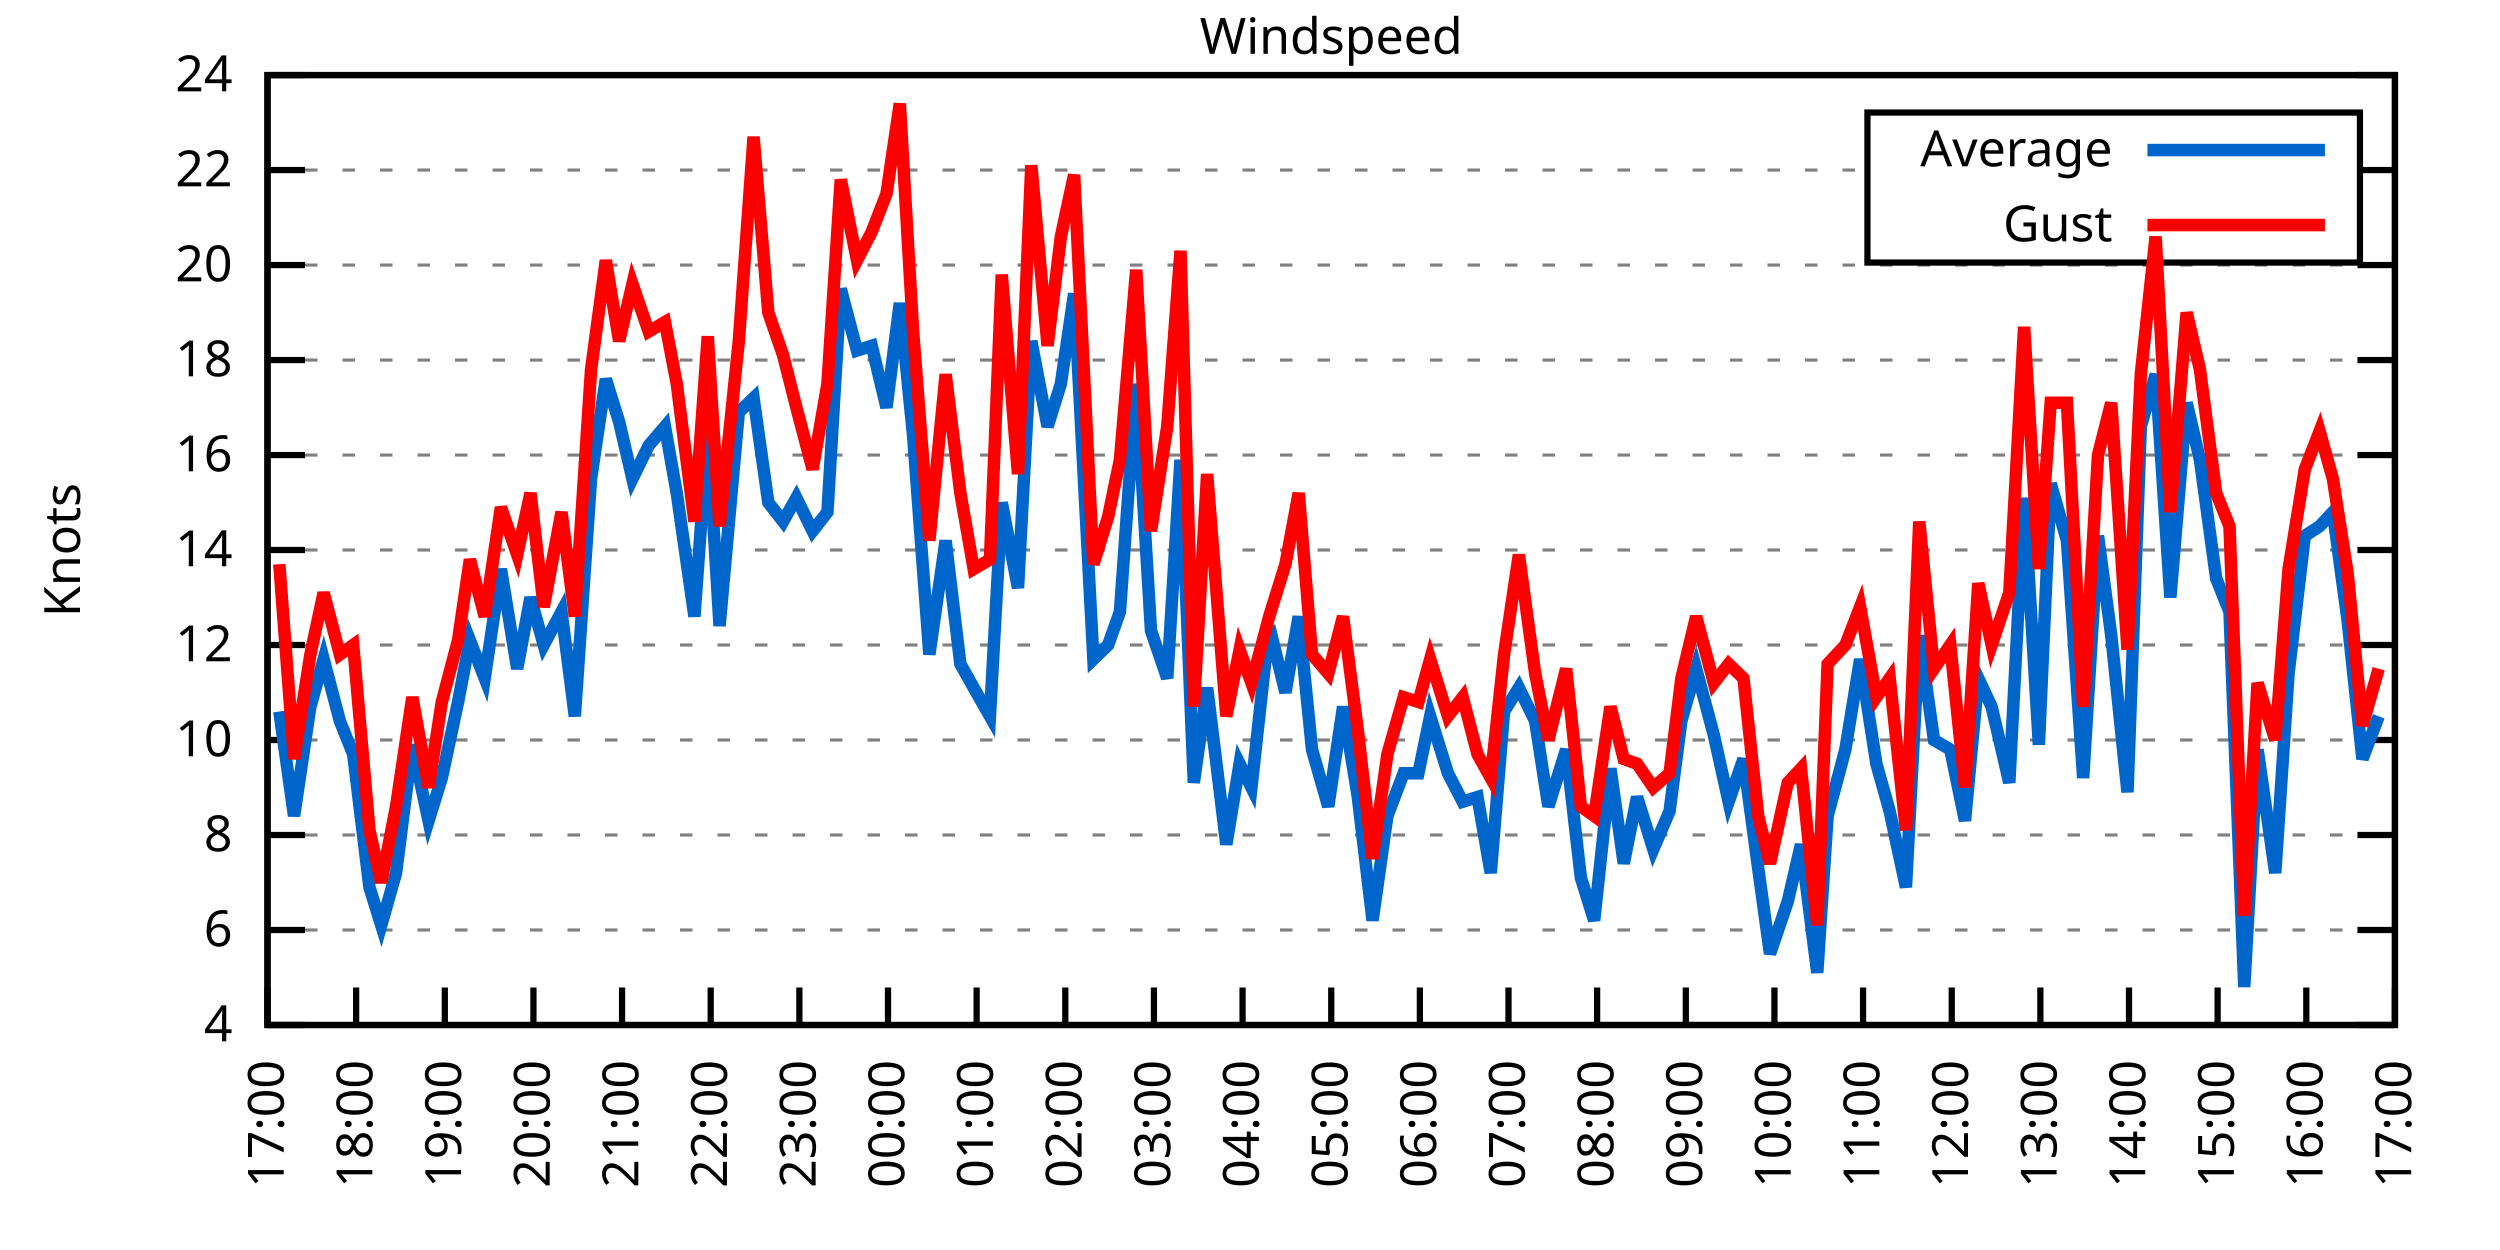
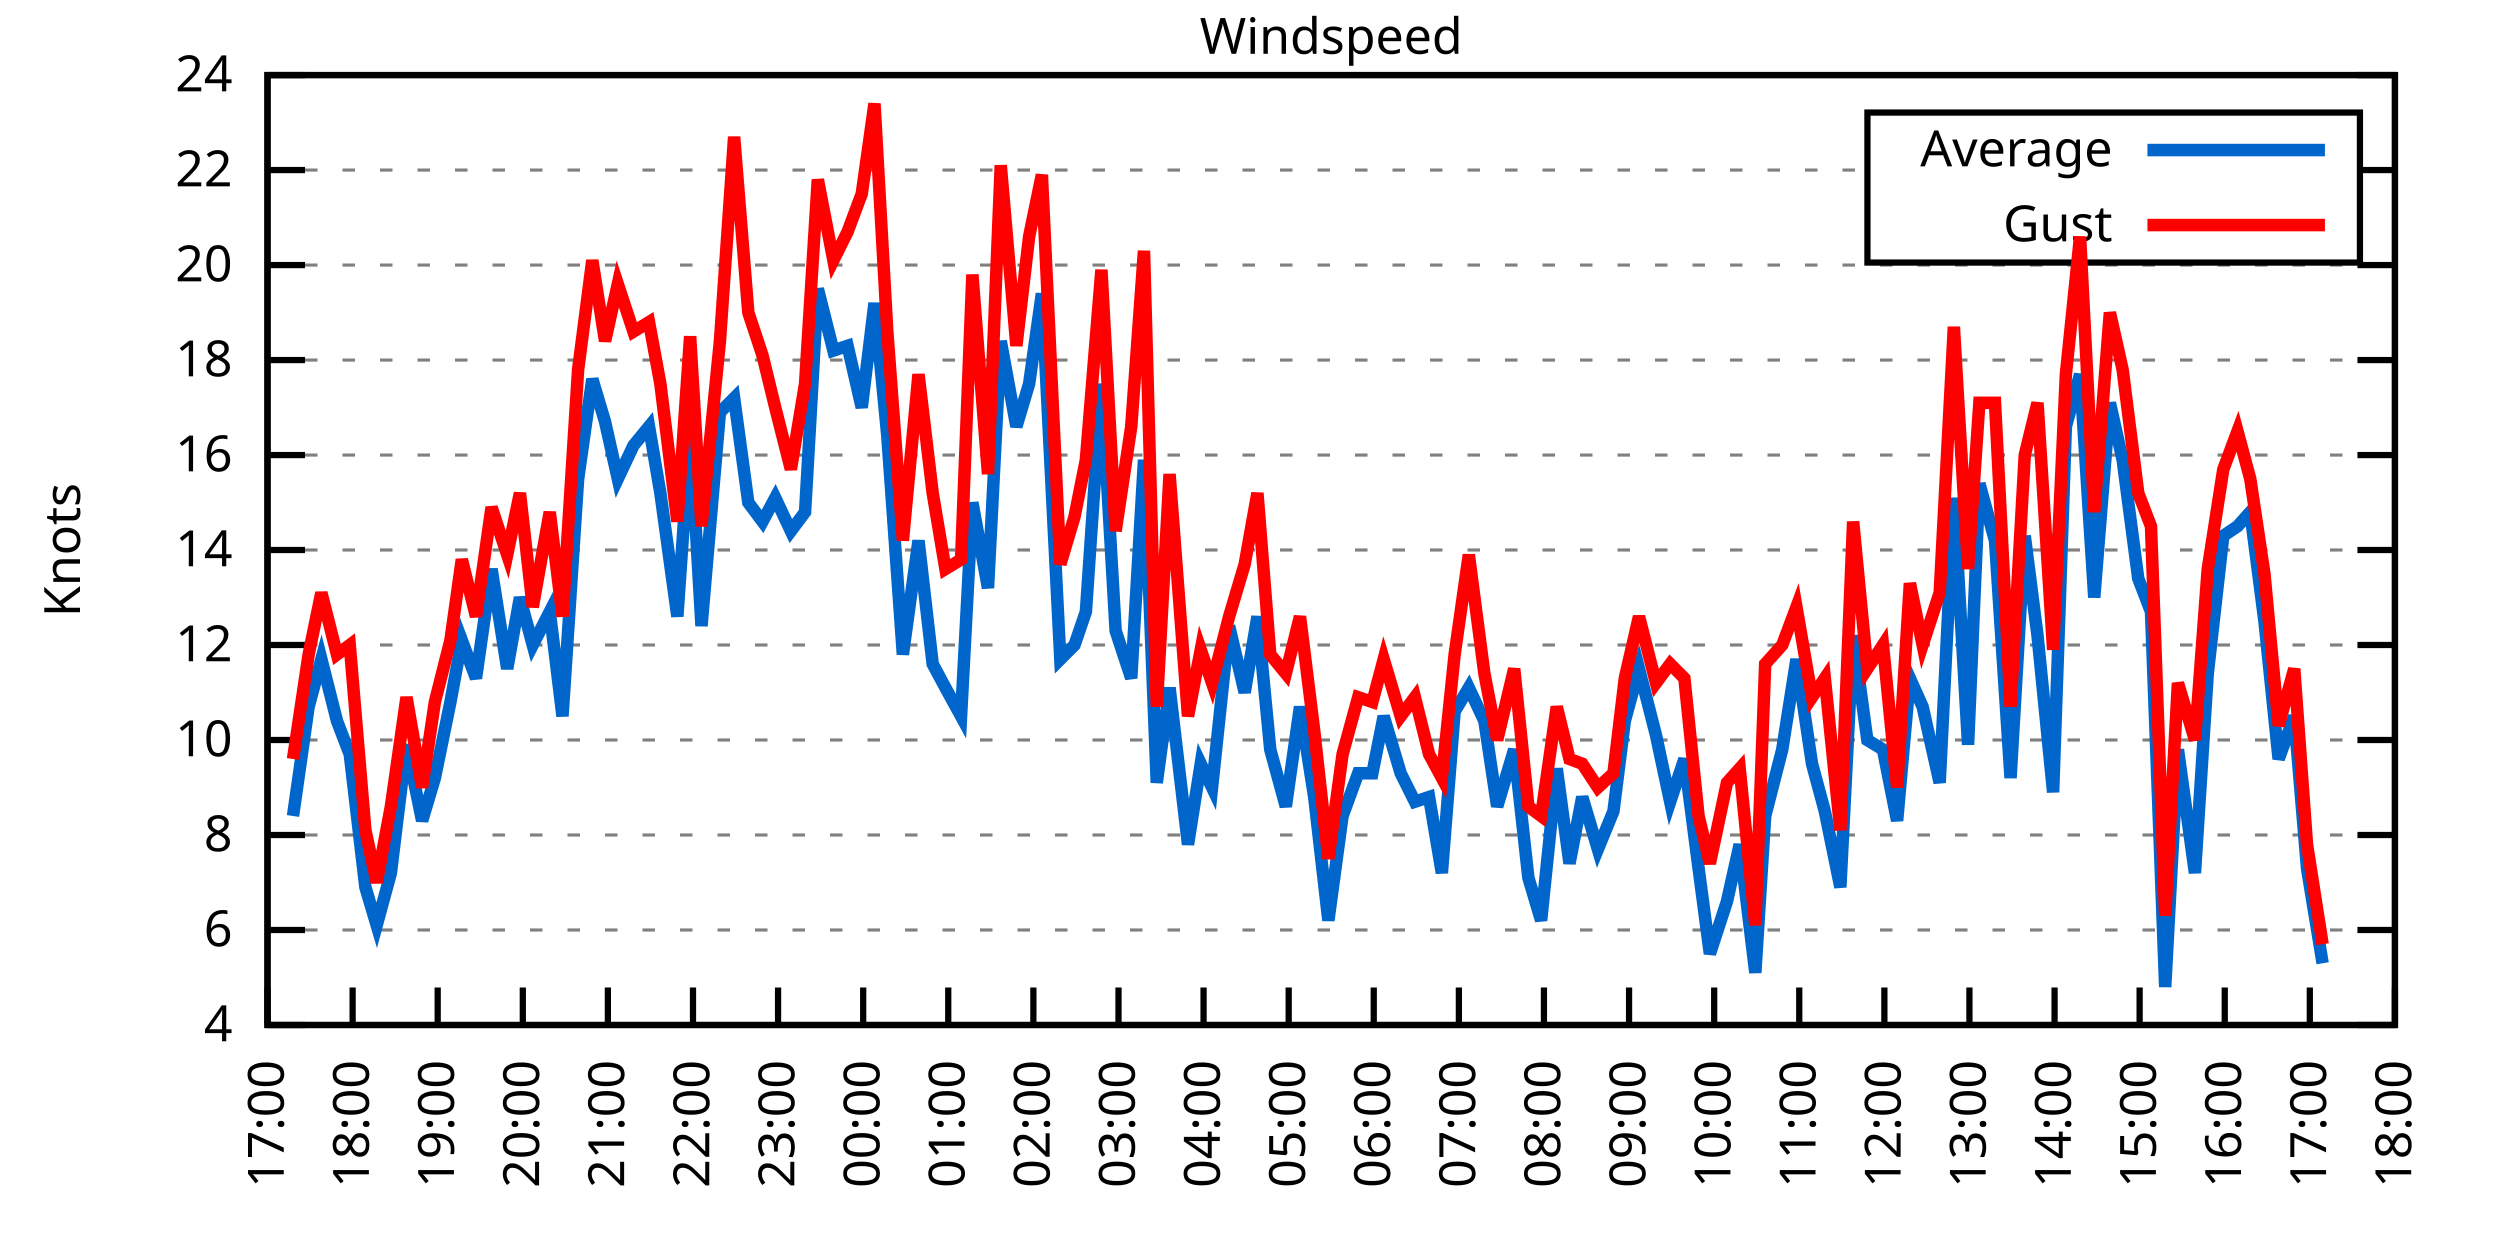
<svg xmlns="http://www.w3.org/2000/svg" xmlns:xlink="http://www.w3.org/1999/xlink" width="400" height="200" viewBox="0 0 400 200">
  <g id="gnuplot_canvas">
    <rect x="0" y="0" width="400" height="200" fill="none" />
    <defs>
      <circle id="gpDot" r="0.5" stroke-width="0.5" stroke="currentColor" />
      <path id="gpPt0" stroke-width="0.333" stroke="currentColor" d="M-1,0 h2 M0,-1 v2" />
      <path id="gpPt1" stroke-width="0.333" stroke="currentColor" d="M-1,-1 L1,1 M1,-1 L-1,1" />
      <path id="gpPt2" stroke-width="0.333" stroke="currentColor" d="M-1,0 L1,0 M0,-1 L0,1 M-1,-1 L1,1 M-1,1 L1,-1" />
      <rect id="gpPt3" stroke-width="0.333" stroke="currentColor" x="-1" y="-1" width="2" height="2" />
      <rect id="gpPt4" stroke-width="0.333" stroke="currentColor" fill="currentColor" x="-1" y="-1" width="2" height="2" />
      <circle id="gpPt5" stroke-width="0.333" stroke="currentColor" cx="0" cy="0" r="1" />
      <use xlink:href="#gpPt5" id="gpPt6" fill="currentColor" stroke="none" />
      <path id="gpPt7" stroke-width="0.333" stroke="currentColor" d="M0,-1.33 L-1.33,0.67 L1.33,0.67 z" />
      <use xlink:href="#gpPt7" id="gpPt8" fill="currentColor" stroke="none" />
      <use xlink:href="#gpPt7" id="gpPt9" stroke="currentColor" transform="rotate(180)" />
      <use xlink:href="#gpPt9" id="gpPt10" fill="currentColor" stroke="none" />
      <use xlink:href="#gpPt3" id="gpPt11" stroke="currentColor" transform="rotate(45)" />
      <use xlink:href="#gpPt11" id="gpPt12" fill="currentColor" stroke="none" />
      <path id="gpPt13" stroke-width="0.333" stroke="currentColor" d="M0,1.330 L1.265,0.411 L0.782,-1.067 L-0.782,-1.076 L-1.265,0.411 z" />
      <use xlink:href="#gpPt13" id="gpPt14" fill="currentColor" stroke="none" />
      <filter id="textbox" filterUnits="objectBoundingBox" x="0" y="0" height="1" width="1">
        <feFlood flood-color="white" flood-opacity="1" result="bgnd" />
        <feComposite in="SourceGraphic" in2="bgnd" operator="atop" />
      </filter>
      <filter id="greybox" filterUnits="objectBoundingBox" x="0" y="0" height="1" width="1">
        <feFlood flood-color="lightgrey" flood-opacity="1" result="grey" />
        <feComposite in="SourceGraphic" in2="grey" operator="atop" />
      </filter>
    </defs>
    <g fill="none" color="white" stroke="currentColor" stroke-width="1.00" stroke-linecap="butt" stroke-linejoin="miter">
</g>
    <g fill="none" color="black" stroke="currentColor" stroke-width="1.00" stroke-linecap="butt" stroke-linejoin="miter">
      <g stroke="none" shape-rendering="crispEdges">
        <polygon fill="rgb(255, 255, 255)" points="42.80,164.00 383.18,164.00 383.18,12.02 42.80,12.02 " />
      </g>
    </g>
    <g fill="none" color="black" stroke="currentColor" stroke-width="1.00" stroke-linecap="butt" stroke-linejoin="miter">
</g>
    <g fill="none" color="black" stroke="black" stroke-width="0.50" stroke-linecap="butt" stroke-linejoin="miter">
</g>
    <g fill="none" color="gray" stroke="currentColor" stroke-width="0.50" stroke-linecap="butt" stroke-linejoin="miter">
      <path stroke="gray" stroke-dasharray="2,4" class="gridline" d="M42.80,164.00 L383.19,164.00  " />
    </g>
    <g fill="none" color="gray" stroke="gray" stroke-width="1.00" stroke-linecap="butt" stroke-linejoin="miter">
</g>
    <g fill="none" color="black" stroke="currentColor" stroke-width="1.00" stroke-linecap="butt" stroke-linejoin="miter">
      <path stroke="black" d="M42.80,164.00 L48.80,164.00 M383.19,164.00 L377.19,164.00  " />
      <g transform="translate(37.20,166.60)" stroke="none" fill="black" font-family="Sans" font-size="8.00" text-anchor="end">
        <text>
          <tspan font-family="Sans"> 4</tspan>
        </text>
      </g>
    </g>
    <g fill="none" color="black" stroke="currentColor" stroke-width="1.00" stroke-linecap="butt" stroke-linejoin="miter">
</g>
    <g fill="none" color="black" stroke="black" stroke-width="0.50" stroke-linecap="butt" stroke-linejoin="miter">
</g>
    <g fill="none" color="gray" stroke="currentColor" stroke-width="0.50" stroke-linecap="butt" stroke-linejoin="miter">
      <path stroke="gray" stroke-dasharray="2,4" class="gridline" d="M42.80,148.80 L383.19,148.80  " />
    </g>
    <g fill="none" color="gray" stroke="gray" stroke-width="1.00" stroke-linecap="butt" stroke-linejoin="miter">
</g>
    <g fill="none" color="black" stroke="currentColor" stroke-width="1.00" stroke-linecap="butt" stroke-linejoin="miter">
      <path stroke="black" d="M42.80,148.80 L48.80,148.80 M383.19,148.80 L377.19,148.80  " />
      <g transform="translate(37.20,151.40)" stroke="none" fill="black" font-family="Sans" font-size="8.00" text-anchor="end">
        <text>
          <tspan font-family="Sans"> 6</tspan>
        </text>
      </g>
    </g>
    <g fill="none" color="black" stroke="currentColor" stroke-width="1.00" stroke-linecap="butt" stroke-linejoin="miter">
</g>
    <g fill="none" color="black" stroke="black" stroke-width="0.50" stroke-linecap="butt" stroke-linejoin="miter">
</g>
    <g fill="none" color="gray" stroke="currentColor" stroke-width="0.50" stroke-linecap="butt" stroke-linejoin="miter">
      <path stroke="gray" stroke-dasharray="2,4" class="gridline" d="M42.80,133.60 L383.19,133.60  " />
    </g>
    <g fill="none" color="gray" stroke="gray" stroke-width="1.00" stroke-linecap="butt" stroke-linejoin="miter">
</g>
    <g fill="none" color="black" stroke="currentColor" stroke-width="1.00" stroke-linecap="butt" stroke-linejoin="miter">
      <path stroke="black" d="M42.80,133.60 L48.80,133.60 M383.19,133.60 L377.19,133.60  " />
      <g transform="translate(37.20,136.20)" stroke="none" fill="black" font-family="Sans" font-size="8.00" text-anchor="end">
        <text>
          <tspan font-family="Sans"> 8</tspan>
        </text>
      </g>
    </g>
    <g fill="none" color="black" stroke="currentColor" stroke-width="1.00" stroke-linecap="butt" stroke-linejoin="miter">
</g>
    <g fill="none" color="black" stroke="black" stroke-width="0.50" stroke-linecap="butt" stroke-linejoin="miter">
</g>
    <g fill="none" color="gray" stroke="currentColor" stroke-width="0.50" stroke-linecap="butt" stroke-linejoin="miter">
      <path stroke="gray" stroke-dasharray="2,4" class="gridline" d="M42.80,118.40 L383.19,118.40  " />
    </g>
    <g fill="none" color="gray" stroke="gray" stroke-width="1.00" stroke-linecap="butt" stroke-linejoin="miter">
</g>
    <g fill="none" color="black" stroke="currentColor" stroke-width="1.00" stroke-linecap="butt" stroke-linejoin="miter">
      <path stroke="black" d="M42.80,118.40 L48.80,118.40 M383.19,118.40 L377.19,118.40  " />
      <g transform="translate(37.20,121.00)" stroke="none" fill="black" font-family="Sans" font-size="8.00" text-anchor="end">
        <text>
          <tspan font-family="Sans"> 10</tspan>
        </text>
      </g>
    </g>
    <g fill="none" color="black" stroke="currentColor" stroke-width="1.00" stroke-linecap="butt" stroke-linejoin="miter">
</g>
    <g fill="none" color="black" stroke="black" stroke-width="0.50" stroke-linecap="butt" stroke-linejoin="miter">
</g>
    <g fill="none" color="gray" stroke="currentColor" stroke-width="0.50" stroke-linecap="butt" stroke-linejoin="miter">
      <path stroke="gray" stroke-dasharray="2,4" class="gridline" d="M42.80,103.20 L383.19,103.20  " />
    </g>
    <g fill="none" color="gray" stroke="gray" stroke-width="1.00" stroke-linecap="butt" stroke-linejoin="miter">
</g>
    <g fill="none" color="black" stroke="currentColor" stroke-width="1.00" stroke-linecap="butt" stroke-linejoin="miter">
      <path stroke="black" d="M42.80,103.20 L48.80,103.20 M383.19,103.20 L377.19,103.20  " />
      <g transform="translate(37.20,105.80)" stroke="none" fill="black" font-family="Sans" font-size="8.00" text-anchor="end">
        <text>
          <tspan font-family="Sans"> 12</tspan>
        </text>
      </g>
    </g>
    <g fill="none" color="black" stroke="currentColor" stroke-width="1.00" stroke-linecap="butt" stroke-linejoin="miter">
</g>
    <g fill="none" color="black" stroke="black" stroke-width="0.50" stroke-linecap="butt" stroke-linejoin="miter">
</g>
    <g fill="none" color="gray" stroke="currentColor" stroke-width="0.50" stroke-linecap="butt" stroke-linejoin="miter">
      <path stroke="gray" stroke-dasharray="2,4" class="gridline" d="M42.80,88.00 L383.19,88.00  " />
    </g>
    <g fill="none" color="gray" stroke="gray" stroke-width="1.00" stroke-linecap="butt" stroke-linejoin="miter">
</g>
    <g fill="none" color="black" stroke="currentColor" stroke-width="1.00" stroke-linecap="butt" stroke-linejoin="miter">
      <path stroke="black" d="M42.80,88.00 L48.80,88.00 M383.19,88.00 L377.19,88.00  " />
      <g transform="translate(37.20,90.60)" stroke="none" fill="black" font-family="Sans" font-size="8.00" text-anchor="end">
        <text>
          <tspan font-family="Sans"> 14</tspan>
        </text>
      </g>
    </g>
    <g fill="none" color="black" stroke="currentColor" stroke-width="1.00" stroke-linecap="butt" stroke-linejoin="miter">
</g>
    <g fill="none" color="black" stroke="black" stroke-width="0.50" stroke-linecap="butt" stroke-linejoin="miter">
</g>
    <g fill="none" color="gray" stroke="currentColor" stroke-width="0.50" stroke-linecap="butt" stroke-linejoin="miter">
      <path stroke="gray" stroke-dasharray="2,4" class="gridline" d="M42.80,72.81 L383.19,72.81  " />
    </g>
    <g fill="none" color="gray" stroke="gray" stroke-width="1.00" stroke-linecap="butt" stroke-linejoin="miter">
</g>
    <g fill="none" color="black" stroke="currentColor" stroke-width="1.00" stroke-linecap="butt" stroke-linejoin="miter">
      <path stroke="black" d="M42.80,72.81 L48.80,72.81 M383.19,72.81 L377.19,72.81  " />
      <g transform="translate(37.20,75.41)" stroke="none" fill="black" font-family="Sans" font-size="8.00" text-anchor="end">
        <text>
          <tspan font-family="Sans"> 16</tspan>
        </text>
      </g>
    </g>
    <g fill="none" color="black" stroke="currentColor" stroke-width="1.00" stroke-linecap="butt" stroke-linejoin="miter">
</g>
    <g fill="none" color="black" stroke="black" stroke-width="0.50" stroke-linecap="butt" stroke-linejoin="miter">
</g>
    <g fill="none" color="gray" stroke="currentColor" stroke-width="0.50" stroke-linecap="butt" stroke-linejoin="miter">
      <path stroke="gray" stroke-dasharray="2,4" class="gridline" d="M42.80,57.61 L383.19,57.61  " />
    </g>
    <g fill="none" color="gray" stroke="gray" stroke-width="1.00" stroke-linecap="butt" stroke-linejoin="miter">
</g>
    <g fill="none" color="black" stroke="currentColor" stroke-width="1.00" stroke-linecap="butt" stroke-linejoin="miter">
      <path stroke="black" d="M42.80,57.61 L48.80,57.61 M383.19,57.61 L377.19,57.61  " />
      <g transform="translate(37.20,60.21)" stroke="none" fill="black" font-family="Sans" font-size="8.00" text-anchor="end">
        <text>
          <tspan font-family="Sans"> 18</tspan>
        </text>
      </g>
    </g>
    <g fill="none" color="black" stroke="currentColor" stroke-width="1.00" stroke-linecap="butt" stroke-linejoin="miter">
</g>
    <g fill="none" color="black" stroke="black" stroke-width="0.50" stroke-linecap="butt" stroke-linejoin="miter">
</g>
    <g fill="none" color="gray" stroke="currentColor" stroke-width="0.50" stroke-linecap="butt" stroke-linejoin="miter">
      <path stroke="gray" stroke-dasharray="2,4" class="gridline" d="M42.80,42.41 L383.19,42.41  " />
    </g>
    <g fill="none" color="gray" stroke="gray" stroke-width="1.00" stroke-linecap="butt" stroke-linejoin="miter">
</g>
    <g fill="none" color="black" stroke="currentColor" stroke-width="1.00" stroke-linecap="butt" stroke-linejoin="miter">
      <path stroke="black" d="M42.80,42.41 L48.80,42.41 M383.19,42.41 L377.19,42.41  " />
      <g transform="translate(37.20,45.01)" stroke="none" fill="black" font-family="Sans" font-size="8.00" text-anchor="end">
        <text>
          <tspan font-family="Sans"> 20</tspan>
        </text>
      </g>
    </g>
    <g fill="none" color="black" stroke="currentColor" stroke-width="1.00" stroke-linecap="butt" stroke-linejoin="miter">
</g>
    <g fill="none" color="black" stroke="black" stroke-width="0.50" stroke-linecap="butt" stroke-linejoin="miter">
</g>
    <g fill="none" color="gray" stroke="currentColor" stroke-width="0.50" stroke-linecap="butt" stroke-linejoin="miter">
      <path stroke="gray" stroke-dasharray="2,4" class="gridline" d="M42.80,27.21 L298.79,27.21 M377.59,27.21 L383.19,27.21  " />
    </g>
    <g fill="none" color="gray" stroke="gray" stroke-width="1.00" stroke-linecap="butt" stroke-linejoin="miter">
</g>
    <g fill="none" color="black" stroke="currentColor" stroke-width="1.00" stroke-linecap="butt" stroke-linejoin="miter">
      <path stroke="black" d="M42.80,27.21 L48.80,27.21 M383.19,27.21 L377.19,27.21  " />
      <g transform="translate(37.20,29.81)" stroke="none" fill="black" font-family="Sans" font-size="8.00" text-anchor="end">
        <text>
          <tspan font-family="Sans"> 22</tspan>
        </text>
      </g>
    </g>
    <g fill="none" color="black" stroke="currentColor" stroke-width="1.00" stroke-linecap="butt" stroke-linejoin="miter">
</g>
    <g fill="none" color="black" stroke="black" stroke-width="0.50" stroke-linecap="butt" stroke-linejoin="miter">
</g>
    <g fill="none" color="gray" stroke="currentColor" stroke-width="0.50" stroke-linecap="butt" stroke-linejoin="miter">
      <path stroke="gray" stroke-dasharray="2,4" class="gridline" d="M42.80,12.01 L383.19,12.01  " />
    </g>
    <g fill="none" color="gray" stroke="gray" stroke-width="1.00" stroke-linecap="butt" stroke-linejoin="miter">
</g>
    <g fill="none" color="black" stroke="currentColor" stroke-width="1.00" stroke-linecap="butt" stroke-linejoin="miter">
      <path stroke="black" d="M42.80,12.01 L48.80,12.01 M383.19,12.01 L377.19,12.01  " />
      <g transform="translate(37.20,14.61)" stroke="none" fill="black" font-family="Sans" font-size="8.00" text-anchor="end">
        <text>
          <tspan font-family="Sans"> 24</tspan>
        </text>
      </g>
    </g>
    <g fill="none" color="black" stroke="currentColor" stroke-width="1.00" stroke-linecap="butt" stroke-linejoin="miter">
      <path stroke="black" d="M42.80,164.00 L42.80,158.00  " />
      <g transform="translate(45.40,169.60) rotate(270.00)" stroke="none" fill="black" font-family="Sans" font-size="8.00" text-anchor="end">
        <text>
          <tspan font-family="Sans">17:00</tspan>
        </text>
      </g>
    </g>
    <g fill="none" color="black" stroke="currentColor" stroke-width="1.00" stroke-linecap="butt" stroke-linejoin="miter">
-       <path stroke="black" d="M56.98,164.00 L56.98,158.00  " />
-       <g transform="translate(59.58,169.60) rotate(270.00)" stroke="none" fill="black" font-family="Sans" font-size="8.00" text-anchor="end">
+       <path stroke="black" d="M56.42,164.00 L56.42,158.00  " />
+       <g transform="translate(59.02,169.60) rotate(270.00)" stroke="none" fill="black" font-family="Sans" font-size="8.00" text-anchor="end">
        <text>
          <tspan font-family="Sans">18:00</tspan>
        </text>
      </g>
    </g>
    <g fill="none" color="black" stroke="currentColor" stroke-width="1.00" stroke-linecap="butt" stroke-linejoin="miter">
-       <path stroke="black" d="M71.17,164.00 L71.17,158.00  " />
-       <g transform="translate(73.77,169.60) rotate(270.00)" stroke="none" fill="black" font-family="Sans" font-size="8.00" text-anchor="end">
+       <path stroke="black" d="M70.03,164.00 L70.03,158.00  " />
+       <g transform="translate(72.63,169.60) rotate(270.00)" stroke="none" fill="black" font-family="Sans" font-size="8.00" text-anchor="end">
        <text>
          <tspan font-family="Sans">19:00</tspan>
        </text>
      </g>
    </g>
    <g fill="none" color="black" stroke="currentColor" stroke-width="1.00" stroke-linecap="butt" stroke-linejoin="miter">
-       <path stroke="black" d="M85.35,164.00 L85.35,158.00  " />
-       <g transform="translate(87.95,169.60) rotate(270.00)" stroke="none" fill="black" font-family="Sans" font-size="8.00" text-anchor="end">
+       <path stroke="black" d="M83.65,164.00 L83.65,158.00  " />
+       <g transform="translate(86.25,169.60) rotate(270.00)" stroke="none" fill="black" font-family="Sans" font-size="8.00" text-anchor="end">
        <text>
          <tspan font-family="Sans">20:00</tspan>
        </text>
      </g>
    </g>
    <g fill="none" color="black" stroke="currentColor" stroke-width="1.00" stroke-linecap="butt" stroke-linejoin="miter">
-       <path stroke="black" d="M99.53,164.00 L99.53,158.00  " />
-       <g transform="translate(102.13,169.60) rotate(270.00)" stroke="none" fill="black" font-family="Sans" font-size="8.00" text-anchor="end">
+       <path stroke="black" d="M97.26,164.00 L97.26,158.00  " />
+       <g transform="translate(99.86,169.60) rotate(270.00)" stroke="none" fill="black" font-family="Sans" font-size="8.00" text-anchor="end">
        <text>
          <tspan font-family="Sans">21:00</tspan>
        </text>
      </g>
    </g>
    <g fill="none" color="black" stroke="currentColor" stroke-width="1.00" stroke-linecap="butt" stroke-linejoin="miter">
-       <path stroke="black" d="M113.71,164.00 L113.71,158.00  " />
-       <g transform="translate(116.31,169.60) rotate(270.00)" stroke="none" fill="black" font-family="Sans" font-size="8.00" text-anchor="end">
+       <path stroke="black" d="M110.88,164.00 L110.88,158.00  " />
+       <g transform="translate(113.48,169.60) rotate(270.00)" stroke="none" fill="black" font-family="Sans" font-size="8.00" text-anchor="end">
        <text>
          <tspan font-family="Sans">22:00</tspan>
        </text>
      </g>
    </g>
    <g fill="none" color="black" stroke="currentColor" stroke-width="1.00" stroke-linecap="butt" stroke-linejoin="miter">
-       <path stroke="black" d="M127.90,164.00 L127.90,158.00  " />
-       <g transform="translate(130.50,169.60) rotate(270.00)" stroke="none" fill="black" font-family="Sans" font-size="8.00" text-anchor="end">
+       <path stroke="black" d="M124.49,164.00 L124.49,158.00  " />
+       <g transform="translate(127.09,169.60) rotate(270.00)" stroke="none" fill="black" font-family="Sans" font-size="8.00" text-anchor="end">
        <text>
          <tspan font-family="Sans">23:00</tspan>
        </text>
      </g>
    </g>
    <g fill="none" color="black" stroke="currentColor" stroke-width="1.00" stroke-linecap="butt" stroke-linejoin="miter">
-       <path stroke="black" d="M142.08,164.00 L142.08,158.00  " />
-       <g transform="translate(144.68,169.60) rotate(270.00)" stroke="none" fill="black" font-family="Sans" font-size="8.00" text-anchor="end">
+       <path stroke="black" d="M138.11,164.00 L138.11,158.00  " />
+       <g transform="translate(140.71,169.60) rotate(270.00)" stroke="none" fill="black" font-family="Sans" font-size="8.00" text-anchor="end">
        <text>
          <tspan font-family="Sans">00:00</tspan>
        </text>
      </g>
    </g>
    <g fill="none" color="black" stroke="currentColor" stroke-width="1.00" stroke-linecap="butt" stroke-linejoin="miter">
-       <path stroke="black" d="M156.26,164.00 L156.26,158.00  " />
-       <g transform="translate(158.86,169.60) rotate(270.00)" stroke="none" fill="black" font-family="Sans" font-size="8.00" text-anchor="end">
+       <path stroke="black" d="M151.72,164.00 L151.72,158.00  " />
+       <g transform="translate(154.32,169.60) rotate(270.00)" stroke="none" fill="black" font-family="Sans" font-size="8.00" text-anchor="end">
        <text>
          <tspan font-family="Sans">01:00</tspan>
        </text>
      </g>
    </g>
    <g fill="none" color="black" stroke="currentColor" stroke-width="1.00" stroke-linecap="butt" stroke-linejoin="miter">
-       <path stroke="black" d="M170.45,164.00 L170.45,158.00  " />
-       <g transform="translate(173.05,169.60) rotate(270.00)" stroke="none" fill="black" font-family="Sans" font-size="8.00" text-anchor="end">
+       <path stroke="black" d="M165.34,164.00 L165.34,158.00  " />
+       <g transform="translate(167.94,169.60) rotate(270.00)" stroke="none" fill="black" font-family="Sans" font-size="8.00" text-anchor="end">
        <text>
          <tspan font-family="Sans">02:00</tspan>
        </text>
      </g>
    </g>
    <g fill="none" color="black" stroke="currentColor" stroke-width="1.00" stroke-linecap="butt" stroke-linejoin="miter">
-       <path stroke="black" d="M184.63,164.00 L184.63,158.00  " />
-       <g transform="translate(187.23,169.60) rotate(270.00)" stroke="none" fill="black" font-family="Sans" font-size="8.00" text-anchor="end">
+       <path stroke="black" d="M178.96,164.00 L178.96,158.00  " />
+       <g transform="translate(181.56,169.60) rotate(270.00)" stroke="none" fill="black" font-family="Sans" font-size="8.00" text-anchor="end">
        <text>
          <tspan font-family="Sans">03:00</tspan>
        </text>
      </g>
    </g>
    <g fill="none" color="black" stroke="currentColor" stroke-width="1.00" stroke-linecap="butt" stroke-linejoin="miter">
-       <path stroke="black" d="M198.81,164.00 L198.81,158.00  " />
-       <g transform="translate(201.41,169.60) rotate(270.00)" stroke="none" fill="black" font-family="Sans" font-size="8.00" text-anchor="end">
+       <path stroke="black" d="M192.57,164.00 L192.57,158.00  " />
+       <g transform="translate(195.17,169.60) rotate(270.00)" stroke="none" fill="black" font-family="Sans" font-size="8.00" text-anchor="end">
        <text>
          <tspan font-family="Sans">04:00</tspan>
        </text>
      </g>
    </g>
    <g fill="none" color="black" stroke="currentColor" stroke-width="1.00" stroke-linecap="butt" stroke-linejoin="miter">
-       <path stroke="black" d="M213.00,164.00 L213.00,158.00  " />
-       <g transform="translate(215.60,169.60) rotate(270.00)" stroke="none" fill="black" font-family="Sans" font-size="8.00" text-anchor="end">
+       <path stroke="black" d="M206.19,164.00 L206.19,158.00  " />
+       <g transform="translate(208.79,169.60) rotate(270.00)" stroke="none" fill="black" font-family="Sans" font-size="8.00" text-anchor="end">
        <text>
          <tspan font-family="Sans">05:00</tspan>
        </text>
      </g>
    </g>
    <g fill="none" color="black" stroke="currentColor" stroke-width="1.00" stroke-linecap="butt" stroke-linejoin="miter">
-       <path stroke="black" d="M227.18,164.00 L227.18,158.00  " />
-       <g transform="translate(229.78,169.60) rotate(270.00)" stroke="none" fill="black" font-family="Sans" font-size="8.00" text-anchor="end">
+       <path stroke="black" d="M219.80,164.00 L219.80,158.00  " />
+       <g transform="translate(222.40,169.60) rotate(270.00)" stroke="none" fill="black" font-family="Sans" font-size="8.00" text-anchor="end">
        <text>
          <tspan font-family="Sans">06:00</tspan>
        </text>
      </g>
    </g>
    <g fill="none" color="black" stroke="currentColor" stroke-width="1.00" stroke-linecap="butt" stroke-linejoin="miter">
-       <path stroke="black" d="M241.36,164.00 L241.36,158.00  " />
-       <g transform="translate(243.96,169.60) rotate(270.00)" stroke="none" fill="black" font-family="Sans" font-size="8.00" text-anchor="end">
+       <path stroke="black" d="M233.42,164.00 L233.42,158.00  " />
+       <g transform="translate(236.02,169.60) rotate(270.00)" stroke="none" fill="black" font-family="Sans" font-size="8.00" text-anchor="end">
        <text>
          <tspan font-family="Sans">07:00</tspan>
        </text>
      </g>
    </g>
    <g fill="none" color="black" stroke="currentColor" stroke-width="1.00" stroke-linecap="butt" stroke-linejoin="miter">
-       <path stroke="black" d="M255.54,164.00 L255.54,158.00  " />
-       <g transform="translate(258.14,169.60) rotate(270.00)" stroke="none" fill="black" font-family="Sans" font-size="8.00" text-anchor="end">
+       <path stroke="black" d="M247.03,164.00 L247.03,158.00  " />
+       <g transform="translate(249.63,169.60) rotate(270.00)" stroke="none" fill="black" font-family="Sans" font-size="8.00" text-anchor="end">
        <text>
          <tspan font-family="Sans">08:00</tspan>
        </text>
      </g>
    </g>
    <g fill="none" color="black" stroke="currentColor" stroke-width="1.00" stroke-linecap="butt" stroke-linejoin="miter">
-       <path stroke="black" d="M269.73,164.00 L269.73,158.00  " />
-       <g transform="translate(272.33,169.60) rotate(270.00)" stroke="none" fill="black" font-family="Sans" font-size="8.00" text-anchor="end">
+       <path stroke="black" d="M260.65,164.00 L260.65,158.00  " />
+       <g transform="translate(263.25,169.60) rotate(270.00)" stroke="none" fill="black" font-family="Sans" font-size="8.00" text-anchor="end">
        <text>
          <tspan font-family="Sans">09:00</tspan>
        </text>
      </g>
    </g>
    <g fill="none" color="black" stroke="currentColor" stroke-width="1.00" stroke-linecap="butt" stroke-linejoin="miter">
-       <path stroke="black" d="M283.91,164.00 L283.91,158.00  " />
-       <g transform="translate(286.51,169.60) rotate(270.00)" stroke="none" fill="black" font-family="Sans" font-size="8.00" text-anchor="end">
+       <path stroke="black" d="M274.27,164.00 L274.27,158.00  " />
+       <g transform="translate(276.87,169.60) rotate(270.00)" stroke="none" fill="black" font-family="Sans" font-size="8.00" text-anchor="end">
        <text>
          <tspan font-family="Sans">10:00</tspan>
        </text>
      </g>
    </g>
    <g fill="none" color="black" stroke="currentColor" stroke-width="1.00" stroke-linecap="butt" stroke-linejoin="miter">
-       <path stroke="black" d="M298.09,164.00 L298.09,158.00  " />
-       <g transform="translate(300.69,169.60) rotate(270.00)" stroke="none" fill="black" font-family="Sans" font-size="8.00" text-anchor="end">
+       <path stroke="black" d="M287.88,164.00 L287.88,158.00  " />
+       <g transform="translate(290.48,169.60) rotate(270.00)" stroke="none" fill="black" font-family="Sans" font-size="8.00" text-anchor="end">
        <text>
          <tspan font-family="Sans">11:00</tspan>
        </text>
      </g>
    </g>
    <g fill="none" color="black" stroke="currentColor" stroke-width="1.00" stroke-linecap="butt" stroke-linejoin="miter">
-       <path stroke="black" d="M312.28,164.00 L312.28,158.00  " />
-       <g transform="translate(314.88,169.60) rotate(270.00)" stroke="none" fill="black" font-family="Sans" font-size="8.00" text-anchor="end">
+       <path stroke="black" d="M301.50,164.00 L301.50,158.00  " />
+       <g transform="translate(304.10,169.60) rotate(270.00)" stroke="none" fill="black" font-family="Sans" font-size="8.00" text-anchor="end">
        <text>
          <tspan font-family="Sans">12:00</tspan>
        </text>
      </g>
    </g>
    <g fill="none" color="black" stroke="currentColor" stroke-width="1.00" stroke-linecap="butt" stroke-linejoin="miter">
-       <path stroke="black" d="M326.46,164.00 L326.46,158.00  " />
-       <g transform="translate(329.06,169.60) rotate(270.00)" stroke="none" fill="black" font-family="Sans" font-size="8.00" text-anchor="end">
+       <path stroke="black" d="M315.11,164.00 L315.11,158.00  " />
+       <g transform="translate(317.71,169.60) rotate(270.00)" stroke="none" fill="black" font-family="Sans" font-size="8.00" text-anchor="end">
        <text>
          <tspan font-family="Sans">13:00</tspan>
        </text>
      </g>
    </g>
    <g fill="none" color="black" stroke="currentColor" stroke-width="1.00" stroke-linecap="butt" stroke-linejoin="miter">
-       <path stroke="black" d="M340.64,164.00 L340.64,158.00  " />
-       <g transform="translate(343.24,169.60) rotate(270.00)" stroke="none" fill="black" font-family="Sans" font-size="8.00" text-anchor="end">
+       <path stroke="black" d="M328.73,164.00 L328.73,158.00  " />
+       <g transform="translate(331.33,169.60) rotate(270.00)" stroke="none" fill="black" font-family="Sans" font-size="8.00" text-anchor="end">
        <text>
          <tspan font-family="Sans">14:00</tspan>
        </text>
      </g>
    </g>
    <g fill="none" color="black" stroke="currentColor" stroke-width="1.00" stroke-linecap="butt" stroke-linejoin="miter">
-       <path stroke="black" d="M354.82,164.00 L354.82,158.00  " />
-       <g transform="translate(357.42,169.60) rotate(270.00)" stroke="none" fill="black" font-family="Sans" font-size="8.00" text-anchor="end">
+       <path stroke="black" d="M342.34,164.00 L342.34,158.00  " />
+       <g transform="translate(344.94,169.60) rotate(270.00)" stroke="none" fill="black" font-family="Sans" font-size="8.00" text-anchor="end">
        <text>
          <tspan font-family="Sans">15:00</tspan>
        </text>
      </g>
    </g>
    <g fill="none" color="black" stroke="currentColor" stroke-width="1.00" stroke-linecap="butt" stroke-linejoin="miter">
-       <path stroke="black" d="M369.01,164.00 L369.01,158.00  " />
-       <g transform="translate(371.61,169.60) rotate(270.00)" stroke="none" fill="black" font-family="Sans" font-size="8.00" text-anchor="end">
+       <path stroke="black" d="M355.96,164.00 L355.96,158.00  " />
+       <g transform="translate(358.56,169.60) rotate(270.00)" stroke="none" fill="black" font-family="Sans" font-size="8.00" text-anchor="end">
        <text>
          <tspan font-family="Sans">16:00</tspan>
+         </text>
+       </g>
+     </g>
+     <g fill="none" color="black" stroke="currentColor" stroke-width="1.00" stroke-linecap="butt" stroke-linejoin="miter">
+       <path stroke="black" d="M369.57,164.00 L369.57,158.00  " />
+       <g transform="translate(372.17,169.60) rotate(270.00)" stroke="none" fill="black" font-family="Sans" font-size="8.00" text-anchor="end">
+         <text>
+           <tspan font-family="Sans">17:00</tspan>
        </text>
      </g>
    </g>
    <g fill="none" color="black" stroke="currentColor" stroke-width="1.00" stroke-linecap="butt" stroke-linejoin="miter">
      <path stroke="black" d="M383.19,164.00 L383.19,158.00  " />
      <g transform="translate(385.79,169.60) rotate(270.00)" stroke="none" fill="black" font-family="Sans" font-size="8.00" text-anchor="end">
        <text>
-           <tspan font-family="Sans">17:00</tspan>
+           <tspan font-family="Sans">18:00</tspan>
        </text>
      </g>
    </g>
    <g fill="none" color="black" stroke="currentColor" stroke-width="1.00" stroke-linecap="butt" stroke-linejoin="miter">
</g>
    <g fill="none" color="black" stroke="currentColor" stroke-width="1.00" stroke-linecap="butt" stroke-linejoin="miter">
      <path stroke="black" d="M42.80,12.01 L42.80,164.00 L383.19,164.00 L383.19,12.01 L42.80,12.01 Z  " />
    </g>
    <g fill="none" color="black" stroke="currentColor" stroke-width="1.00" stroke-linecap="butt" stroke-linejoin="miter">
</g>
    <g fill="none" color="black" stroke="currentColor" stroke-width="1.00" stroke-linecap="butt" stroke-linejoin="miter">
      <path stroke="black" d="M298.79,42.01 L298.79,18.01 L377.59,18.01 L377.59,42.01 L298.79,42.01 Z  " />
    </g>
    <g id="Windspeed_plot_1">
      <g fill="none" color="white" stroke="black" stroke-width="2.00" stroke-linecap="butt" stroke-linejoin="miter">
</g>
      <g fill="none" color="black" stroke="currentColor" stroke-width="2.00" stroke-linecap="butt" stroke-linejoin="miter">
        <g transform="translate(337.99,26.61)" stroke="none" fill="black" font-family="Sans" font-size="8.00" text-anchor="end">
          <text>
            <tspan font-family="Sans">Average</tspan>
          </text>
        </g>
      </g>
      <g fill="none" color="black" stroke="currentColor" stroke-width="2.00" stroke-linecap="butt" stroke-linejoin="miter">
-         <path stroke="rgb(  0, 102, 204)" d="M343.59,24.01 L371.99,24.01 M44.69,113.84 L47.05,130.56 L49.66,113.08 L51.78,105.48 L54.38,115.36 L56.51,120.68   L59.11,141.96 L61.00,148.04 L63.37,139.68 L65.97,119.16 L68.57,131.32 L70.69,124.48 L73.29,112.32 L75.18,102.44   L77.55,108.52 L80.15,91.04 L82.75,107.00 L84.88,95.60 L87.00,103.20 L89.84,97.88 L91.97,114.60 L94.57,76.61   L96.93,60.65 L99.06,67.49 L101.19,76.61 L103.79,71.29 L106.39,68.25 L108.28,78.89 L111.11,98.64 L113.24,69.01   L115.13,100.16 L118.21,65.97 L120.57,63.69 L122.93,80.41 L125.30,83.45 L127.42,79.65 L130.02,84.97 L132.39,81.93   L134.52,46.21 L137.12,56.09 L139.48,55.33 L141.84,65.21 L143.97,48.49 L146.10,69.77 L148.70,104.72 L151.30,86.49   L153.66,106.24 L155.79,110.04 L158.39,114.60 L160.28,80.41 L162.88,94.08 L165.01,54.57 L167.61,68.25 L169.74,61.41   L171.86,46.97 L174.94,105.48 L177.30,103.20 L179.19,97.88 L181.79,61.41 L184.16,100.92 L186.76,108.52 L188.88,73.57   L191.01,125.24 L193.14,110.04 L196.21,135.12 L198.34,122.20 L200.23,126.00 L203.07,100.16 L205.67,110.80 L207.79,98.64   L209.92,119.92 L212.52,129.04 L214.89,113.08 L217.25,127.52 L219.61,147.28 L221.98,130.56 L224.58,123.72 L226.94,123.72   L228.83,114.60 L231.67,123.72 L234.03,128.28 L236.40,127.52 L238.52,139.68 L240.65,113.84 L243.02,110.04 L245.62,115.36   L247.74,129.04 L250.58,119.92 L252.94,140.44 L255.07,147.28 L257.67,122.96 L259.80,138.16 L261.93,127.52 L264.53,135.88   L267.13,129.80 L269.02,115.36 L271.38,107.00 L274.22,117.64 L276.58,128.28 L278.95,121.44 L281.31,138.92 L283.20,152.60   L286.04,144.24 L288.16,135.12 L290.76,155.64 L292.42,130.56 L295.26,119.92 L297.62,105.48 L300.22,122.20 L302.35,129.80   L304.95,141.96 L307.08,101.68 L309.44,118.40 L312.04,119.92 L314.40,131.32 L316.53,108.52 L318.66,113.08 L321.49,125.24   L323.86,79.65 L326.22,119.16 L328.11,77.37 L330.71,86.49 L333.31,124.48 L335.68,85.73 L337.80,101.68 L340.40,126.76   L342.53,68.25 L344.90,59.89 L347.26,95.60 L349.86,64.45 L351.99,73.57 L354.59,92.56 L356.72,97.88 L359.08,157.92   L361.21,119.92 L364.04,139.68 L366.17,107.76 L368.77,85.73 L371.13,84.21 L373.26,81.93 L375.63,99.40 L377.99,121.44   L380.59,114.60  " />
+         <path stroke="rgb(  0, 102, 204)" d="M343.59,24.01 L371.99,24.01 M46.88,130.56 L49.38,113.08 L51.42,105.48 L53.92,115.36 L55.96,120.68 L58.46,141.96   L60.27,148.04 L62.54,139.68 L65.04,119.16 L67.54,131.32 L69.58,124.48 L72.07,112.32 L73.89,102.44 L76.16,108.52   L78.65,91.04 L81.15,107.00 L83.19,95.60 L85.24,103.20 L87.96,97.88 L90.00,114.60 L92.50,76.61 L94.77,60.65   L96.81,67.49 L98.85,76.61 L101.35,71.29 L103.84,68.25 L105.66,78.89 L108.38,98.64 L110.42,69.01 L112.24,100.16   L115.19,65.97 L117.46,63.69 L119.73,80.41 L122.00,83.45 L124.04,79.65 L126.54,84.97 L128.81,81.93 L130.85,46.21   L133.34,56.09 L135.61,55.33 L137.88,65.21 L139.92,48.49 L141.97,69.77 L144.46,104.72 L146.96,86.49 L149.23,106.24   L151.27,110.04 L153.77,114.60 L155.58,80.41 L158.08,94.08 L160.12,54.57 L162.62,68.25 L164.66,61.41 L166.70,46.97   L169.65,105.48 L171.92,103.20 L173.74,97.88 L176.23,61.41 L178.50,100.92 L181.00,108.52 L183.04,73.57 L185.08,125.24   L187.13,110.04 L190.08,135.12 L192.12,122.20 L193.93,126.00 L196.66,100.16 L199.15,110.80 L201.19,98.64 L203.24,119.92   L205.73,129.04 L208.00,113.08 L210.27,127.52 L212.54,147.28 L214.81,130.56 L217.31,123.72 L219.58,123.72 L221.39,114.60   L224.11,123.72 L226.38,128.28 L228.65,127.52 L230.70,139.68 L232.74,113.84 L235.01,110.04 L237.50,115.36 L239.55,129.04   L242.27,119.92 L244.54,140.44 L246.58,147.28 L249.08,122.96 L251.12,138.16 L253.16,127.52 L255.66,135.88 L258.15,129.80   L259.97,115.36 L262.24,107.00 L264.96,117.64 L267.23,128.28 L269.50,121.44 L271.77,138.92 L273.58,152.60 L276.31,144.24   L278.35,135.12 L280.85,155.64 L282.43,130.56 L285.16,119.92 L287.43,105.48 L289.92,122.20 L291.97,129.80 L294.46,141.96   L296.50,101.68 L298.77,118.40 L301.27,119.92 L303.54,131.32 L305.58,108.52 L307.62,113.08 L310.35,125.24 L312.62,79.65   L314.89,119.16 L316.70,77.37 L319.20,86.49 L321.69,124.48 L323.96,85.73 L326.00,101.68 L328.50,126.76 L330.54,68.25   L332.81,59.89 L335.08,95.60 L337.58,64.45 L339.62,73.57 L342.12,92.56 L344.16,97.88 L346.43,157.92 L348.47,119.92   L351.19,139.68 L353.24,107.76 L355.73,85.73 L358.00,84.21 L360.04,81.93 L362.31,99.40 L364.58,121.44 L367.08,114.60   L369.12,138.92 L371.62,154.12  " />
      </g>
    </g>
    <g id="Windspeed_plot_2">
      <g fill="none" color="black" stroke="currentColor" stroke-width="2.00" stroke-linecap="butt" stroke-linejoin="miter">
        <g transform="translate(337.99,38.61)" stroke="none" fill="black" font-family="Sans" font-size="8.00" text-anchor="end">
          <text>
            <tspan font-family="Sans">Gust</tspan>
          </text>
        </g>
      </g>
      <g fill="none" color="black" stroke="currentColor" stroke-width="2.00" stroke-linecap="butt" stroke-linejoin="miter">
-         <path stroke="rgb(255,   0,   0)" d="M343.59,36.01 L371.99,36.01 M44.69,90.28 L47.05,121.44 L49.66,104.72 L51.78,94.84 L54.38,104.72 L56.51,103.20   L59.11,132.84 L61.00,141.20 L63.37,129.04 L65.97,111.56 L68.57,126.00 L70.69,112.32 L73.29,102.44 L75.18,89.52   L77.55,98.64 L80.15,81.17 L82.75,88.76 L84.88,78.89 L87.00,97.12 L89.84,81.93 L91.97,98.64 L94.57,59.13   L96.93,41.65 L99.06,54.57 L101.19,45.45 L103.79,53.05 L106.39,51.53 L108.28,61.41 L111.11,83.45 L113.24,53.81   L115.13,84.21 L118.21,54.57 L120.57,21.89 L122.93,50.01 L125.30,56.85 L127.42,65.21 L130.02,75.09 L132.39,61.41   L134.52,28.73 L137.12,41.65 L139.48,37.09 L141.84,31.01 L143.97,16.57 L146.10,53.05 L148.70,86.49 L151.30,59.89   L153.66,78.89 L155.79,91.04 L158.39,89.52 L160.28,43.93 L162.88,75.85 L165.01,26.45 L167.61,55.33 L169.74,37.85   L171.86,27.97 L174.94,90.28 L177.30,82.69 L179.19,73.57 L181.79,43.17 L184.16,84.97 L186.76,68.25 L188.88,40.13   L191.01,113.08 L193.14,75.85 L196.21,114.60 L198.34,103.96 L200.23,109.28 L203.07,98.64 L205.67,90.28 L207.79,78.89   L209.92,104.72 L212.52,107.76 L214.89,98.64 L217.25,116.88 L219.61,137.40 L221.98,120.68 L224.58,111.56 L226.94,112.32   L228.83,105.48 L231.67,114.60 L234.03,111.56 L236.40,120.68 L238.52,124.48 L240.65,104.72 L243.02,88.76 L245.62,107.76   L247.74,118.40 L250.58,107.00 L252.94,129.04 L255.07,130.56 L257.67,113.08 L259.80,121.44 L261.93,122.20 L264.53,126.00   L267.13,123.72 L269.02,108.52 L271.38,98.64 L274.22,109.28 L276.58,106.24 L278.95,108.52 L281.31,130.56 L283.20,138.16   L286.04,125.24 L288.16,122.96 L290.76,148.04 L292.42,106.24 L295.26,103.20 L297.62,97.12 L300.22,111.56 L302.35,108.52   L304.95,132.84 L307.08,83.45 L309.44,107.00 L312.04,103.20 L314.40,126.00 L316.53,93.32 L318.66,103.20 L321.49,94.84   L323.86,52.29 L326.22,91.04 L328.11,64.45 L330.71,64.45 L333.31,113.08 L335.68,72.81 L337.80,64.45 L340.40,103.96   L342.53,59.89 L344.90,37.85 L347.26,81.93 L349.86,50.01 L351.99,59.13 L354.59,78.89 L356.72,84.21 L359.08,146.52   L361.21,109.28 L364.04,118.40 L366.17,91.04 L368.77,75.09 L371.13,69.01 L373.26,76.61 L375.63,91.80 L377.99,116.12   L380.59,107.00  " />
+         <path stroke="rgb(255,   0,   0)" d="M343.59,36.01 L371.99,36.01 M46.88,121.44 L49.38,104.72 L51.42,94.84 L53.92,104.72 L55.96,103.20 L58.46,132.84   L60.27,141.20 L62.54,129.04 L65.04,111.56 L67.54,126.00 L69.58,112.32 L72.07,102.44 L73.89,89.52 L76.16,98.64   L78.65,81.17 L81.15,88.76 L83.19,78.89 L85.24,97.12 L87.96,81.93 L90.00,98.64 L92.50,59.13 L94.77,41.65   L96.81,54.57 L98.85,45.45 L101.35,53.05 L103.84,51.53 L105.66,61.41 L108.38,83.45 L110.42,53.81 L112.24,84.21   L115.19,54.57 L117.46,21.89 L119.73,50.01 L122.00,56.85 L124.04,65.21 L126.54,75.09 L128.81,61.41 L130.85,28.73   L133.34,41.65 L135.61,37.09 L137.88,31.01 L139.92,16.57 L141.97,53.05 L144.46,86.49 L146.96,59.89 L149.23,78.89   L151.27,91.04 L153.77,89.52 L155.58,43.93 L158.08,75.85 L160.12,26.45 L162.62,55.33 L164.66,37.85 L166.70,27.97   L169.65,90.28 L171.92,82.69 L173.74,73.57 L176.23,43.17 L178.50,84.97 L181.00,68.25 L183.04,40.13 L185.08,113.08   L187.13,75.85 L190.08,114.60 L192.12,103.96 L193.93,109.28 L196.66,98.64 L199.15,90.28 L201.19,78.89 L203.24,104.72   L205.73,107.76 L208.00,98.64 L210.27,116.88 L212.54,137.40 L214.81,120.68 L217.31,111.56 L219.58,112.32 L221.39,105.48   L224.11,114.60 L226.38,111.56 L228.65,120.68 L230.70,124.48 L232.74,104.72 L235.01,88.76 L237.50,107.76 L239.55,118.40   L242.27,107.00 L244.54,129.04 L246.58,130.56 L249.08,113.08 L251.12,121.44 L253.16,122.20 L255.66,126.00 L258.15,123.72   L259.97,108.52 L262.24,98.64 L264.96,109.28 L267.23,106.24 L269.50,108.52 L271.77,130.56 L273.58,138.16 L276.31,125.24   L278.35,122.96 L280.85,148.04 L282.43,106.24 L285.16,103.20 L287.43,97.12 L289.92,111.56 L291.97,108.52 L294.46,132.84   L296.50,83.45 L298.77,107.00 L301.27,103.20 L303.54,126.00 L305.58,93.32 L307.62,103.20 L310.35,94.84 L312.62,52.29   L314.89,91.04 L316.70,64.45 L319.20,64.45 L321.69,113.08 L323.96,72.81 L326.00,64.45 L328.50,103.96 L330.54,59.89   L332.81,37.85 L335.08,81.93 L337.58,50.01 L339.62,59.13 L342.12,78.89 L344.16,84.21 L346.43,146.52 L348.47,109.28   L351.19,118.40 L353.24,91.04 L355.73,75.09 L358.00,69.01 L360.04,76.61 L362.31,91.80 L364.58,116.12 L367.08,107.00   L369.12,135.12 L371.62,151.08  " />
      </g>
    </g>
    <g fill="none" color="black" stroke="currentColor" stroke-width="2.00" stroke-linecap="butt" stroke-linejoin="miter">
</g>
    <g fill="none" color="black" stroke="black" stroke-width="1.00" stroke-linecap="butt" stroke-linejoin="miter">
</g>
    <g fill="none" color="black" stroke="currentColor" stroke-width="1.00" stroke-linecap="butt" stroke-linejoin="miter">
      <path stroke="black" d="M42.80,12.01 L42.80,164.00 L383.19,164.00 L383.19,12.01 L42.80,12.01 Z  " />
      <g transform="translate(12.80,88.01) rotate(270.00)" stroke="none" fill="black" font-family="Sans" font-size="8.00" text-anchor="middle">
        <text>
          <tspan font-family="Sans">Knots</tspan>
        </text>
      </g>
    </g>
    <g fill="none" color="black" stroke="currentColor" stroke-width="1.00" stroke-linecap="butt" stroke-linejoin="miter">
</g>
    <g fill="none" color="black" stroke="currentColor" stroke-width="1.00" stroke-linecap="butt" stroke-linejoin="miter">
      <g transform="translate(212.99,8.61)" stroke="none" fill="black" font-family="Sans" font-size="8.00" text-anchor="middle">
        <text>
          <tspan font-family="Sans">Windspeed</tspan>
        </text>
      </g>
    </g>
    <g fill="none" color="black" stroke="currentColor" stroke-width="1.00" stroke-linecap="butt" stroke-linejoin="miter">
</g>
  </g>
</svg>
